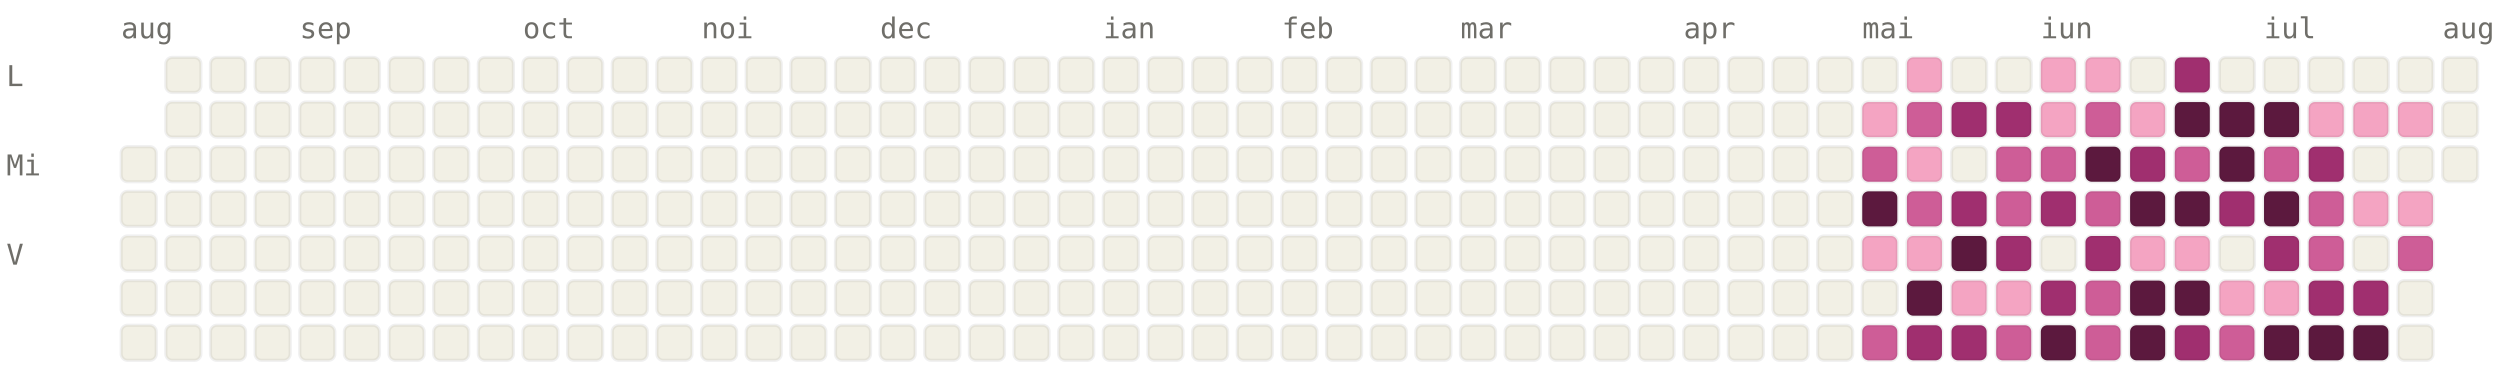
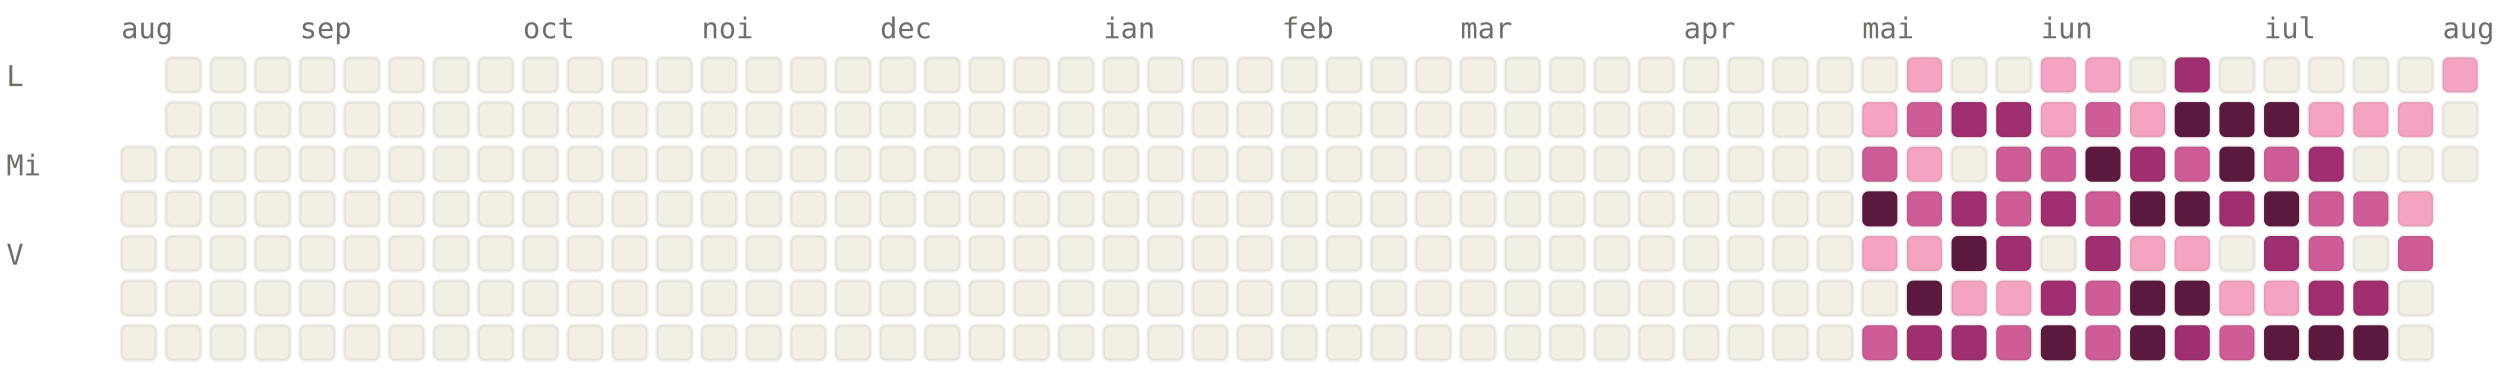
<svg xmlns="http://www.w3.org/2000/svg" viewBox="0 0 784 120" width="784" height="120" font-family="ui-monospace, SFMono-Regular, Menlo, monospace" font-size="9">
  <style>.l0{fill:#F2F0E5;stroke:rgba(0,0,0,0.06)}.l1{fill:#F4A4C2;stroke:rgba(0,0,0,0.06)}.l2{fill:#CE5D97;stroke:rgba(0,0,0,0.06)}.l3{fill:#A02F6F;stroke:rgba(0,0,0,0.06)}.l4{fill:#5C193E;stroke:rgba(0,0,0,0.06)}.lbl{fill:#6F6E69}@media (prefers-color-scheme: dark){.l0{fill:#1C1B1A;stroke:rgba(255,255,255,0.04)}.l1{fill:#451033;stroke:rgba(255,255,255,0.04)}.l2{fill:#751F4F;stroke:rgba(255,255,255,0.04)}.l3{fill:#CE5D97;stroke:rgba(255,255,255,0.04)}.l4{fill:#F4A4C2;stroke:rgba(255,255,255,0.04)}.lbl{fill:#878580}}</style>
  <text x="38" y="12" class="lbl">aug</text>
  <text x="94" y="12" class="lbl">sep</text>
  <text x="164" y="12" class="lbl">oct</text>
  <text x="220" y="12" class="lbl">noi</text>
  <text x="276" y="12" class="lbl">dec</text>
  <text x="346" y="12" class="lbl">ian</text>
  <text x="402" y="12" class="lbl">feb</text>
  <text x="458" y="12" class="lbl">mar</text>
  <text x="528" y="12" class="lbl">apr</text>
  <text x="584" y="12" class="lbl">mai</text>
  <text x="640" y="12" class="lbl">iun</text>
  <text x="710" y="12" class="lbl">iul</text>
  <text x="766" y="12" class="lbl">aug</text>
  <text x="2" y="27" class="lbl">L</text>
  <text x="2" y="55" class="lbl">Mi</text>
  <text x="2" y="83" class="lbl">V</text>
  <rect x="38" y="46" width="11" height="11" rx="2" ry="2" class="l0" />
  <rect x="38" y="60" width="11" height="11" rx="2" ry="2" class="l0" />
  <rect x="38" y="74" width="11" height="11" rx="2" ry="2" class="l0" />
  <rect x="38" y="88" width="11" height="11" rx="2" ry="2" class="l0" />
  <rect x="38" y="102" width="11" height="11" rx="2" ry="2" class="l0" />
  <rect x="52" y="18" width="11" height="11" rx="2" ry="2" class="l0" />
  <rect x="52" y="32" width="11" height="11" rx="2" ry="2" class="l0" />
  <rect x="52" y="46" width="11" height="11" rx="2" ry="2" class="l0" />
  <rect x="52" y="60" width="11" height="11" rx="2" ry="2" class="l0" />
  <rect x="52" y="74" width="11" height="11" rx="2" ry="2" class="l0" />
  <rect x="52" y="88" width="11" height="11" rx="2" ry="2" class="l0" />
  <rect x="52" y="102" width="11" height="11" rx="2" ry="2" class="l0" />
  <rect x="66" y="18" width="11" height="11" rx="2" ry="2" class="l0" />
  <rect x="66" y="32" width="11" height="11" rx="2" ry="2" class="l0" />
  <rect x="66" y="46" width="11" height="11" rx="2" ry="2" class="l0" />
  <rect x="66" y="60" width="11" height="11" rx="2" ry="2" class="l0" />
  <rect x="66" y="74" width="11" height="11" rx="2" ry="2" class="l0" />
  <rect x="66" y="88" width="11" height="11" rx="2" ry="2" class="l0" />
  <rect x="66" y="102" width="11" height="11" rx="2" ry="2" class="l0" />
  <rect x="80" y="18" width="11" height="11" rx="2" ry="2" class="l0" />
  <rect x="80" y="32" width="11" height="11" rx="2" ry="2" class="l0" />
  <rect x="80" y="46" width="11" height="11" rx="2" ry="2" class="l0" />
  <rect x="80" y="60" width="11" height="11" rx="2" ry="2" class="l0" />
  <rect x="80" y="74" width="11" height="11" rx="2" ry="2" class="l0" />
  <rect x="80" y="88" width="11" height="11" rx="2" ry="2" class="l0" />
  <rect x="80" y="102" width="11" height="11" rx="2" ry="2" class="l0" />
  <rect x="94" y="18" width="11" height="11" rx="2" ry="2" class="l0" />
  <rect x="94" y="32" width="11" height="11" rx="2" ry="2" class="l0" />
  <rect x="94" y="46" width="11" height="11" rx="2" ry="2" class="l0" />
  <rect x="94" y="60" width="11" height="11" rx="2" ry="2" class="l0" />
  <rect x="94" y="74" width="11" height="11" rx="2" ry="2" class="l0" />
  <rect x="94" y="88" width="11" height="11" rx="2" ry="2" class="l0" />
  <rect x="94" y="102" width="11" height="11" rx="2" ry="2" class="l0" />
  <rect x="108" y="18" width="11" height="11" rx="2" ry="2" class="l0" />
  <rect x="108" y="32" width="11" height="11" rx="2" ry="2" class="l0" />
  <rect x="108" y="46" width="11" height="11" rx="2" ry="2" class="l0" />
  <rect x="108" y="60" width="11" height="11" rx="2" ry="2" class="l0" />
  <rect x="108" y="74" width="11" height="11" rx="2" ry="2" class="l0" />
  <rect x="108" y="88" width="11" height="11" rx="2" ry="2" class="l0" />
  <rect x="108" y="102" width="11" height="11" rx="2" ry="2" class="l0" />
  <rect x="122" y="18" width="11" height="11" rx="2" ry="2" class="l0" />
  <rect x="122" y="32" width="11" height="11" rx="2" ry="2" class="l0" />
  <rect x="122" y="46" width="11" height="11" rx="2" ry="2" class="l0" />
  <rect x="122" y="60" width="11" height="11" rx="2" ry="2" class="l0" />
  <rect x="122" y="74" width="11" height="11" rx="2" ry="2" class="l0" />
  <rect x="122" y="88" width="11" height="11" rx="2" ry="2" class="l0" />
  <rect x="122" y="102" width="11" height="11" rx="2" ry="2" class="l0" />
  <rect x="136" y="18" width="11" height="11" rx="2" ry="2" class="l0" />
  <rect x="136" y="32" width="11" height="11" rx="2" ry="2" class="l0" />
  <rect x="136" y="46" width="11" height="11" rx="2" ry="2" class="l0" />
  <rect x="136" y="60" width="11" height="11" rx="2" ry="2" class="l0" />
  <rect x="136" y="74" width="11" height="11" rx="2" ry="2" class="l0" />
  <rect x="136" y="88" width="11" height="11" rx="2" ry="2" class="l0" />
  <rect x="136" y="102" width="11" height="11" rx="2" ry="2" class="l0" />
  <rect x="150" y="18" width="11" height="11" rx="2" ry="2" class="l0" />
  <rect x="150" y="32" width="11" height="11" rx="2" ry="2" class="l0" />
  <rect x="150" y="46" width="11" height="11" rx="2" ry="2" class="l0" />
  <rect x="150" y="60" width="11" height="11" rx="2" ry="2" class="l0" />
  <rect x="150" y="74" width="11" height="11" rx="2" ry="2" class="l0" />
  <rect x="150" y="88" width="11" height="11" rx="2" ry="2" class="l0" />
  <rect x="150" y="102" width="11" height="11" rx="2" ry="2" class="l0" />
  <rect x="164" y="18" width="11" height="11" rx="2" ry="2" class="l0" />
  <rect x="164" y="32" width="11" height="11" rx="2" ry="2" class="l0" />
  <rect x="164" y="46" width="11" height="11" rx="2" ry="2" class="l0" />
  <rect x="164" y="60" width="11" height="11" rx="2" ry="2" class="l0" />
  <rect x="164" y="74" width="11" height="11" rx="2" ry="2" class="l0" />
  <rect x="164" y="88" width="11" height="11" rx="2" ry="2" class="l0" />
  <rect x="164" y="102" width="11" height="11" rx="2" ry="2" class="l0" />
  <rect x="178" y="18" width="11" height="11" rx="2" ry="2" class="l0" />
  <rect x="178" y="32" width="11" height="11" rx="2" ry="2" class="l0" />
  <rect x="178" y="46" width="11" height="11" rx="2" ry="2" class="l0" />
  <rect x="178" y="60" width="11" height="11" rx="2" ry="2" class="l0" />
  <rect x="178" y="74" width="11" height="11" rx="2" ry="2" class="l0" />
  <rect x="178" y="88" width="11" height="11" rx="2" ry="2" class="l0" />
  <rect x="178" y="102" width="11" height="11" rx="2" ry="2" class="l0" />
  <rect x="192" y="18" width="11" height="11" rx="2" ry="2" class="l0" />
  <rect x="192" y="32" width="11" height="11" rx="2" ry="2" class="l0" />
  <rect x="192" y="46" width="11" height="11" rx="2" ry="2" class="l0" />
  <rect x="192" y="60" width="11" height="11" rx="2" ry="2" class="l0" />
  <rect x="192" y="74" width="11" height="11" rx="2" ry="2" class="l0" />
  <rect x="192" y="88" width="11" height="11" rx="2" ry="2" class="l0" />
  <rect x="192" y="102" width="11" height="11" rx="2" ry="2" class="l0" />
  <rect x="206" y="18" width="11" height="11" rx="2" ry="2" class="l0" />
  <rect x="206" y="32" width="11" height="11" rx="2" ry="2" class="l0" />
  <rect x="206" y="46" width="11" height="11" rx="2" ry="2" class="l0" />
  <rect x="206" y="60" width="11" height="11" rx="2" ry="2" class="l0" />
  <rect x="206" y="74" width="11" height="11" rx="2" ry="2" class="l0" />
  <rect x="206" y="88" width="11" height="11" rx="2" ry="2" class="l0" />
  <rect x="206" y="102" width="11" height="11" rx="2" ry="2" class="l0" />
  <rect x="220" y="18" width="11" height="11" rx="2" ry="2" class="l0" />
  <rect x="220" y="32" width="11" height="11" rx="2" ry="2" class="l0" />
  <rect x="220" y="46" width="11" height="11" rx="2" ry="2" class="l0" />
  <rect x="220" y="60" width="11" height="11" rx="2" ry="2" class="l0" />
  <rect x="220" y="74" width="11" height="11" rx="2" ry="2" class="l0" />
  <rect x="220" y="88" width="11" height="11" rx="2" ry="2" class="l0" />
  <rect x="220" y="102" width="11" height="11" rx="2" ry="2" class="l0" />
  <rect x="234" y="18" width="11" height="11" rx="2" ry="2" class="l0" />
  <rect x="234" y="32" width="11" height="11" rx="2" ry="2" class="l0" />
  <rect x="234" y="46" width="11" height="11" rx="2" ry="2" class="l0" />
  <rect x="234" y="60" width="11" height="11" rx="2" ry="2" class="l0" />
  <rect x="234" y="74" width="11" height="11" rx="2" ry="2" class="l0" />
  <rect x="234" y="88" width="11" height="11" rx="2" ry="2" class="l0" />
  <rect x="234" y="102" width="11" height="11" rx="2" ry="2" class="l0" />
  <rect x="248" y="18" width="11" height="11" rx="2" ry="2" class="l0" />
  <rect x="248" y="32" width="11" height="11" rx="2" ry="2" class="l0" />
  <rect x="248" y="46" width="11" height="11" rx="2" ry="2" class="l0" />
  <rect x="248" y="60" width="11" height="11" rx="2" ry="2" class="l0" />
  <rect x="248" y="74" width="11" height="11" rx="2" ry="2" class="l0" />
  <rect x="248" y="88" width="11" height="11" rx="2" ry="2" class="l0" />
  <rect x="248" y="102" width="11" height="11" rx="2" ry="2" class="l0" />
  <rect x="262" y="18" width="11" height="11" rx="2" ry="2" class="l0" />
  <rect x="262" y="32" width="11" height="11" rx="2" ry="2" class="l0" />
  <rect x="262" y="46" width="11" height="11" rx="2" ry="2" class="l0" />
  <rect x="262" y="60" width="11" height="11" rx="2" ry="2" class="l0" />
  <rect x="262" y="74" width="11" height="11" rx="2" ry="2" class="l0" />
  <rect x="262" y="88" width="11" height="11" rx="2" ry="2" class="l0" />
  <rect x="262" y="102" width="11" height="11" rx="2" ry="2" class="l0" />
  <rect x="276" y="18" width="11" height="11" rx="2" ry="2" class="l0" />
  <rect x="276" y="32" width="11" height="11" rx="2" ry="2" class="l0" />
  <rect x="276" y="46" width="11" height="11" rx="2" ry="2" class="l0" />
  <rect x="276" y="60" width="11" height="11" rx="2" ry="2" class="l0" />
  <rect x="276" y="74" width="11" height="11" rx="2" ry="2" class="l0" />
  <rect x="276" y="88" width="11" height="11" rx="2" ry="2" class="l0" />
  <rect x="276" y="102" width="11" height="11" rx="2" ry="2" class="l0" />
  <rect x="290" y="18" width="11" height="11" rx="2" ry="2" class="l0" />
  <rect x="290" y="32" width="11" height="11" rx="2" ry="2" class="l0" />
  <rect x="290" y="46" width="11" height="11" rx="2" ry="2" class="l0" />
  <rect x="290" y="60" width="11" height="11" rx="2" ry="2" class="l0" />
  <rect x="290" y="74" width="11" height="11" rx="2" ry="2" class="l0" />
  <rect x="290" y="88" width="11" height="11" rx="2" ry="2" class="l0" />
  <rect x="290" y="102" width="11" height="11" rx="2" ry="2" class="l0" />
  <rect x="304" y="18" width="11" height="11" rx="2" ry="2" class="l0" />
  <rect x="304" y="32" width="11" height="11" rx="2" ry="2" class="l0" />
  <rect x="304" y="46" width="11" height="11" rx="2" ry="2" class="l0" />
  <rect x="304" y="60" width="11" height="11" rx="2" ry="2" class="l0" />
  <rect x="304" y="74" width="11" height="11" rx="2" ry="2" class="l0" />
  <rect x="304" y="88" width="11" height="11" rx="2" ry="2" class="l0" />
  <rect x="304" y="102" width="11" height="11" rx="2" ry="2" class="l0" />
  <rect x="318" y="18" width="11" height="11" rx="2" ry="2" class="l0" />
  <rect x="318" y="32" width="11" height="11" rx="2" ry="2" class="l0" />
  <rect x="318" y="46" width="11" height="11" rx="2" ry="2" class="l0" />
  <rect x="318" y="60" width="11" height="11" rx="2" ry="2" class="l0" />
  <rect x="318" y="74" width="11" height="11" rx="2" ry="2" class="l0" />
  <rect x="318" y="88" width="11" height="11" rx="2" ry="2" class="l0" />
  <rect x="318" y="102" width="11" height="11" rx="2" ry="2" class="l0" />
  <rect x="332" y="18" width="11" height="11" rx="2" ry="2" class="l0" />
  <rect x="332" y="32" width="11" height="11" rx="2" ry="2" class="l0" />
  <rect x="332" y="46" width="11" height="11" rx="2" ry="2" class="l0" />
  <rect x="332" y="60" width="11" height="11" rx="2" ry="2" class="l0" />
  <rect x="332" y="74" width="11" height="11" rx="2" ry="2" class="l0" />
  <rect x="332" y="88" width="11" height="11" rx="2" ry="2" class="l0" />
  <rect x="332" y="102" width="11" height="11" rx="2" ry="2" class="l0" />
  <rect x="346" y="18" width="11" height="11" rx="2" ry="2" class="l0" />
  <rect x="346" y="32" width="11" height="11" rx="2" ry="2" class="l0" />
  <rect x="346" y="46" width="11" height="11" rx="2" ry="2" class="l0" />
  <rect x="346" y="60" width="11" height="11" rx="2" ry="2" class="l0" />
  <rect x="346" y="74" width="11" height="11" rx="2" ry="2" class="l0" />
  <rect x="346" y="88" width="11" height="11" rx="2" ry="2" class="l0" />
  <rect x="346" y="102" width="11" height="11" rx="2" ry="2" class="l0" />
  <rect x="360" y="18" width="11" height="11" rx="2" ry="2" class="l0" />
  <rect x="360" y="32" width="11" height="11" rx="2" ry="2" class="l0" />
  <rect x="360" y="46" width="11" height="11" rx="2" ry="2" class="l0" />
  <rect x="360" y="60" width="11" height="11" rx="2" ry="2" class="l0" />
  <rect x="360" y="74" width="11" height="11" rx="2" ry="2" class="l0" />
  <rect x="360" y="88" width="11" height="11" rx="2" ry="2" class="l0" />
  <rect x="360" y="102" width="11" height="11" rx="2" ry="2" class="l0" />
  <rect x="374" y="18" width="11" height="11" rx="2" ry="2" class="l0" />
  <rect x="374" y="32" width="11" height="11" rx="2" ry="2" class="l0" />
  <rect x="374" y="46" width="11" height="11" rx="2" ry="2" class="l0" />
  <rect x="374" y="60" width="11" height="11" rx="2" ry="2" class="l0" />
  <rect x="374" y="74" width="11" height="11" rx="2" ry="2" class="l0" />
  <rect x="374" y="88" width="11" height="11" rx="2" ry="2" class="l0" />
  <rect x="374" y="102" width="11" height="11" rx="2" ry="2" class="l0" />
  <rect x="388" y="18" width="11" height="11" rx="2" ry="2" class="l0" />
  <rect x="388" y="32" width="11" height="11" rx="2" ry="2" class="l0" />
  <rect x="388" y="46" width="11" height="11" rx="2" ry="2" class="l0" />
  <rect x="388" y="60" width="11" height="11" rx="2" ry="2" class="l0" />
  <rect x="388" y="74" width="11" height="11" rx="2" ry="2" class="l0" />
  <rect x="388" y="88" width="11" height="11" rx="2" ry="2" class="l0" />
  <rect x="388" y="102" width="11" height="11" rx="2" ry="2" class="l0" />
  <rect x="402" y="18" width="11" height="11" rx="2" ry="2" class="l0" />
  <rect x="402" y="32" width="11" height="11" rx="2" ry="2" class="l0" />
  <rect x="402" y="46" width="11" height="11" rx="2" ry="2" class="l0" />
  <rect x="402" y="60" width="11" height="11" rx="2" ry="2" class="l0" />
  <rect x="402" y="74" width="11" height="11" rx="2" ry="2" class="l0" />
  <rect x="402" y="88" width="11" height="11" rx="2" ry="2" class="l0" />
  <rect x="402" y="102" width="11" height="11" rx="2" ry="2" class="l0" />
  <rect x="416" y="18" width="11" height="11" rx="2" ry="2" class="l0" />
  <rect x="416" y="32" width="11" height="11" rx="2" ry="2" class="l0" />
  <rect x="416" y="46" width="11" height="11" rx="2" ry="2" class="l0" />
  <rect x="416" y="60" width="11" height="11" rx="2" ry="2" class="l0" />
  <rect x="416" y="74" width="11" height="11" rx="2" ry="2" class="l0" />
  <rect x="416" y="88" width="11" height="11" rx="2" ry="2" class="l0" />
  <rect x="416" y="102" width="11" height="11" rx="2" ry="2" class="l0" />
  <rect x="430" y="18" width="11" height="11" rx="2" ry="2" class="l0" />
  <rect x="430" y="32" width="11" height="11" rx="2" ry="2" class="l0" />
  <rect x="430" y="46" width="11" height="11" rx="2" ry="2" class="l0" />
  <rect x="430" y="60" width="11" height="11" rx="2" ry="2" class="l0" />
  <rect x="430" y="74" width="11" height="11" rx="2" ry="2" class="l0" />
  <rect x="430" y="88" width="11" height="11" rx="2" ry="2" class="l0" />
  <rect x="430" y="102" width="11" height="11" rx="2" ry="2" class="l0" />
  <rect x="444" y="18" width="11" height="11" rx="2" ry="2" class="l0" />
  <rect x="444" y="32" width="11" height="11" rx="2" ry="2" class="l0" />
  <rect x="444" y="46" width="11" height="11" rx="2" ry="2" class="l0" />
  <rect x="444" y="60" width="11" height="11" rx="2" ry="2" class="l0" />
  <rect x="444" y="74" width="11" height="11" rx="2" ry="2" class="l0" />
  <rect x="444" y="88" width="11" height="11" rx="2" ry="2" class="l0" />
  <rect x="444" y="102" width="11" height="11" rx="2" ry="2" class="l0" />
  <rect x="458" y="18" width="11" height="11" rx="2" ry="2" class="l0" />
  <rect x="458" y="32" width="11" height="11" rx="2" ry="2" class="l0" />
  <rect x="458" y="46" width="11" height="11" rx="2" ry="2" class="l0" />
  <rect x="458" y="60" width="11" height="11" rx="2" ry="2" class="l0" />
  <rect x="458" y="74" width="11" height="11" rx="2" ry="2" class="l0" />
  <rect x="458" y="88" width="11" height="11" rx="2" ry="2" class="l0" />
  <rect x="458" y="102" width="11" height="11" rx="2" ry="2" class="l0" />
  <rect x="472" y="18" width="11" height="11" rx="2" ry="2" class="l0" />
  <rect x="472" y="32" width="11" height="11" rx="2" ry="2" class="l0" />
  <rect x="472" y="46" width="11" height="11" rx="2" ry="2" class="l0" />
  <rect x="472" y="60" width="11" height="11" rx="2" ry="2" class="l0" />
  <rect x="472" y="74" width="11" height="11" rx="2" ry="2" class="l0" />
  <rect x="472" y="88" width="11" height="11" rx="2" ry="2" class="l0" />
  <rect x="472" y="102" width="11" height="11" rx="2" ry="2" class="l0" />
  <rect x="486" y="18" width="11" height="11" rx="2" ry="2" class="l0" />
  <rect x="486" y="32" width="11" height="11" rx="2" ry="2" class="l0" />
  <rect x="486" y="46" width="11" height="11" rx="2" ry="2" class="l0" />
  <rect x="486" y="60" width="11" height="11" rx="2" ry="2" class="l0" />
  <rect x="486" y="74" width="11" height="11" rx="2" ry="2" class="l0" />
  <rect x="486" y="88" width="11" height="11" rx="2" ry="2" class="l0" />
  <rect x="486" y="102" width="11" height="11" rx="2" ry="2" class="l0" />
  <rect x="500" y="18" width="11" height="11" rx="2" ry="2" class="l0" />
  <rect x="500" y="32" width="11" height="11" rx="2" ry="2" class="l0" />
  <rect x="500" y="46" width="11" height="11" rx="2" ry="2" class="l0" />
  <rect x="500" y="60" width="11" height="11" rx="2" ry="2" class="l0" />
  <rect x="500" y="74" width="11" height="11" rx="2" ry="2" class="l0" />
  <rect x="500" y="88" width="11" height="11" rx="2" ry="2" class="l0" />
  <rect x="500" y="102" width="11" height="11" rx="2" ry="2" class="l0" />
  <rect x="514" y="18" width="11" height="11" rx="2" ry="2" class="l0" />
  <rect x="514" y="32" width="11" height="11" rx="2" ry="2" class="l0" />
  <rect x="514" y="46" width="11" height="11" rx="2" ry="2" class="l0" />
  <rect x="514" y="60" width="11" height="11" rx="2" ry="2" class="l0" />
  <rect x="514" y="74" width="11" height="11" rx="2" ry="2" class="l0" />
  <rect x="514" y="88" width="11" height="11" rx="2" ry="2" class="l0" />
  <rect x="514" y="102" width="11" height="11" rx="2" ry="2" class="l0" />
  <rect x="528" y="18" width="11" height="11" rx="2" ry="2" class="l0" />
  <rect x="528" y="32" width="11" height="11" rx="2" ry="2" class="l0" />
  <rect x="528" y="46" width="11" height="11" rx="2" ry="2" class="l0" />
  <rect x="528" y="60" width="11" height="11" rx="2" ry="2" class="l0" />
  <rect x="528" y="74" width="11" height="11" rx="2" ry="2" class="l0" />
  <rect x="528" y="88" width="11" height="11" rx="2" ry="2" class="l0" />
  <rect x="528" y="102" width="11" height="11" rx="2" ry="2" class="l0" />
  <rect x="542" y="18" width="11" height="11" rx="2" ry="2" class="l0" />
  <rect x="542" y="32" width="11" height="11" rx="2" ry="2" class="l0" />
  <rect x="542" y="46" width="11" height="11" rx="2" ry="2" class="l0" />
  <rect x="542" y="60" width="11" height="11" rx="2" ry="2" class="l0" />
  <rect x="542" y="74" width="11" height="11" rx="2" ry="2" class="l0" />
  <rect x="542" y="88" width="11" height="11" rx="2" ry="2" class="l0" />
  <rect x="542" y="102" width="11" height="11" rx="2" ry="2" class="l0" />
  <rect x="556" y="18" width="11" height="11" rx="2" ry="2" class="l0" />
  <rect x="556" y="32" width="11" height="11" rx="2" ry="2" class="l0" />
  <rect x="556" y="46" width="11" height="11" rx="2" ry="2" class="l0" />
  <rect x="556" y="60" width="11" height="11" rx="2" ry="2" class="l0" />
  <rect x="556" y="74" width="11" height="11" rx="2" ry="2" class="l0" />
  <rect x="556" y="88" width="11" height="11" rx="2" ry="2" class="l0" />
  <rect x="556" y="102" width="11" height="11" rx="2" ry="2" class="l0" />
  <rect x="570" y="18" width="11" height="11" rx="2" ry="2" class="l0" />
  <rect x="570" y="32" width="11" height="11" rx="2" ry="2" class="l0" />
  <rect x="570" y="46" width="11" height="11" rx="2" ry="2" class="l0" />
  <rect x="570" y="60" width="11" height="11" rx="2" ry="2" class="l0" />
  <rect x="570" y="74" width="11" height="11" rx="2" ry="2" class="l0" />
  <rect x="570" y="88" width="11" height="11" rx="2" ry="2" class="l0" />
  <rect x="570" y="102" width="11" height="11" rx="2" ry="2" class="l0" />
  <rect x="584" y="18" width="11" height="11" rx="2" ry="2" class="l0" />
  <rect x="584" y="32" width="11" height="11" rx="2" ry="2" class="l1" />
  <rect x="584" y="46" width="11" height="11" rx="2" ry="2" class="l2" />
  <rect x="584" y="60" width="11" height="11" rx="2" ry="2" class="l4" />
  <rect x="584" y="74" width="11" height="11" rx="2" ry="2" class="l1" />
  <rect x="584" y="88" width="11" height="11" rx="2" ry="2" class="l0" />
  <rect x="584" y="102" width="11" height="11" rx="2" ry="2" class="l2" />
  <rect x="598" y="18" width="11" height="11" rx="2" ry="2" class="l1" />
  <rect x="598" y="32" width="11" height="11" rx="2" ry="2" class="l2" />
  <rect x="598" y="46" width="11" height="11" rx="2" ry="2" class="l1" />
  <rect x="598" y="60" width="11" height="11" rx="2" ry="2" class="l2" />
  <rect x="598" y="74" width="11" height="11" rx="2" ry="2" class="l1" />
  <rect x="598" y="88" width="11" height="11" rx="2" ry="2" class="l4" />
  <rect x="598" y="102" width="11" height="11" rx="2" ry="2" class="l3" />
  <rect x="612" y="18" width="11" height="11" rx="2" ry="2" class="l0" />
  <rect x="612" y="32" width="11" height="11" rx="2" ry="2" class="l3" />
  <rect x="612" y="46" width="11" height="11" rx="2" ry="2" class="l0" />
  <rect x="612" y="60" width="11" height="11" rx="2" ry="2" class="l3" />
  <rect x="612" y="74" width="11" height="11" rx="2" ry="2" class="l4" />
  <rect x="612" y="88" width="11" height="11" rx="2" ry="2" class="l1" />
  <rect x="612" y="102" width="11" height="11" rx="2" ry="2" class="l3" />
  <rect x="626" y="18" width="11" height="11" rx="2" ry="2" class="l0" />
  <rect x="626" y="32" width="11" height="11" rx="2" ry="2" class="l3" />
  <rect x="626" y="46" width="11" height="11" rx="2" ry="2" class="l2" />
  <rect x="626" y="60" width="11" height="11" rx="2" ry="2" class="l2" />
  <rect x="626" y="74" width="11" height="11" rx="2" ry="2" class="l3" />
  <rect x="626" y="88" width="11" height="11" rx="2" ry="2" class="l1" />
  <rect x="626" y="102" width="11" height="11" rx="2" ry="2" class="l2" />
  <rect x="640" y="18" width="11" height="11" rx="2" ry="2" class="l1" />
  <rect x="640" y="32" width="11" height="11" rx="2" ry="2" class="l1" />
  <rect x="640" y="46" width="11" height="11" rx="2" ry="2" class="l2" />
  <rect x="640" y="60" width="11" height="11" rx="2" ry="2" class="l3" />
  <rect x="640" y="74" width="11" height="11" rx="2" ry="2" class="l0" />
  <rect x="640" y="88" width="11" height="11" rx="2" ry="2" class="l3" />
  <rect x="640" y="102" width="11" height="11" rx="2" ry="2" class="l4" />
  <rect x="654" y="18" width="11" height="11" rx="2" ry="2" class="l1" />
  <rect x="654" y="32" width="11" height="11" rx="2" ry="2" class="l2" />
  <rect x="654" y="46" width="11" height="11" rx="2" ry="2" class="l4" />
  <rect x="654" y="60" width="11" height="11" rx="2" ry="2" class="l2" />
  <rect x="654" y="74" width="11" height="11" rx="2" ry="2" class="l3" />
  <rect x="654" y="88" width="11" height="11" rx="2" ry="2" class="l2" />
  <rect x="654" y="102" width="11" height="11" rx="2" ry="2" class="l2" />
  <rect x="668" y="18" width="11" height="11" rx="2" ry="2" class="l0" />
  <rect x="668" y="32" width="11" height="11" rx="2" ry="2" class="l1" />
  <rect x="668" y="46" width="11" height="11" rx="2" ry="2" class="l3" />
  <rect x="668" y="60" width="11" height="11" rx="2" ry="2" class="l4" />
  <rect x="668" y="74" width="11" height="11" rx="2" ry="2" class="l1" />
  <rect x="668" y="88" width="11" height="11" rx="2" ry="2" class="l4" />
  <rect x="668" y="102" width="11" height="11" rx="2" ry="2" class="l4" />
  <rect x="682" y="18" width="11" height="11" rx="2" ry="2" class="l3" />
  <rect x="682" y="32" width="11" height="11" rx="2" ry="2" class="l4" />
  <rect x="682" y="46" width="11" height="11" rx="2" ry="2" class="l2" />
  <rect x="682" y="60" width="11" height="11" rx="2" ry="2" class="l4" />
  <rect x="682" y="74" width="11" height="11" rx="2" ry="2" class="l1" />
  <rect x="682" y="88" width="11" height="11" rx="2" ry="2" class="l4" />
  <rect x="682" y="102" width="11" height="11" rx="2" ry="2" class="l3" />
  <rect x="696" y="18" width="11" height="11" rx="2" ry="2" class="l0" />
  <rect x="696" y="32" width="11" height="11" rx="2" ry="2" class="l4" />
  <rect x="696" y="46" width="11" height="11" rx="2" ry="2" class="l4" />
  <rect x="696" y="60" width="11" height="11" rx="2" ry="2" class="l3" />
  <rect x="696" y="74" width="11" height="11" rx="2" ry="2" class="l0" />
  <rect x="696" y="88" width="11" height="11" rx="2" ry="2" class="l1" />
  <rect x="696" y="102" width="11" height="11" rx="2" ry="2" class="l2" />
  <rect x="710" y="18" width="11" height="11" rx="2" ry="2" class="l0" />
  <rect x="710" y="32" width="11" height="11" rx="2" ry="2" class="l4" />
  <rect x="710" y="46" width="11" height="11" rx="2" ry="2" class="l2" />
  <rect x="710" y="60" width="11" height="11" rx="2" ry="2" class="l4" />
  <rect x="710" y="74" width="11" height="11" rx="2" ry="2" class="l3" />
  <rect x="710" y="88" width="11" height="11" rx="2" ry="2" class="l1" />
  <rect x="710" y="102" width="11" height="11" rx="2" ry="2" class="l4" />
  <rect x="724" y="18" width="11" height="11" rx="2" ry="2" class="l0" />
  <rect x="724" y="32" width="11" height="11" rx="2" ry="2" class="l1" />
  <rect x="724" y="46" width="11" height="11" rx="2" ry="2" class="l3" />
  <rect x="724" y="60" width="11" height="11" rx="2" ry="2" class="l2" />
  <rect x="724" y="74" width="11" height="11" rx="2" ry="2" class="l2" />
  <rect x="724" y="88" width="11" height="11" rx="2" ry="2" class="l3" />
  <rect x="724" y="102" width="11" height="11" rx="2" ry="2" class="l4" />
  <rect x="738" y="18" width="11" height="11" rx="2" ry="2" class="l0" />
  <rect x="738" y="32" width="11" height="11" rx="2" ry="2" class="l1" />
  <rect x="738" y="46" width="11" height="11" rx="2" ry="2" class="l0" />
-   <rect x="738" y="60" width="11" height="11" rx="2" ry="2" class="l1" />
+   <rect x="738" y="60" width="11" height="11" rx="2" ry="2" class="l2" />
  <rect x="738" y="74" width="11" height="11" rx="2" ry="2" class="l0" />
  <rect x="738" y="88" width="11" height="11" rx="2" ry="2" class="l3" />
  <rect x="738" y="102" width="11" height="11" rx="2" ry="2" class="l4" />
  <rect x="752" y="18" width="11" height="11" rx="2" ry="2" class="l0" />
  <rect x="752" y="32" width="11" height="11" rx="2" ry="2" class="l1" />
  <rect x="752" y="46" width="11" height="11" rx="2" ry="2" class="l0" />
  <rect x="752" y="60" width="11" height="11" rx="2" ry="2" class="l1" />
  <rect x="752" y="74" width="11" height="11" rx="2" ry="2" class="l2" />
  <rect x="752" y="88" width="11" height="11" rx="2" ry="2" class="l0" />
  <rect x="752" y="102" width="11" height="11" rx="2" ry="2" class="l0" />
-   <rect x="766" y="18" width="11" height="11" rx="2" ry="2" class="l0" />
+   <rect x="766" y="18" width="11" height="11" rx="2" ry="2" class="l1" />
  <rect x="766" y="32" width="11" height="11" rx="2" ry="2" class="l0" />
  <rect x="766" y="46" width="11" height="11" rx="2" ry="2" class="l0" />
</svg>
